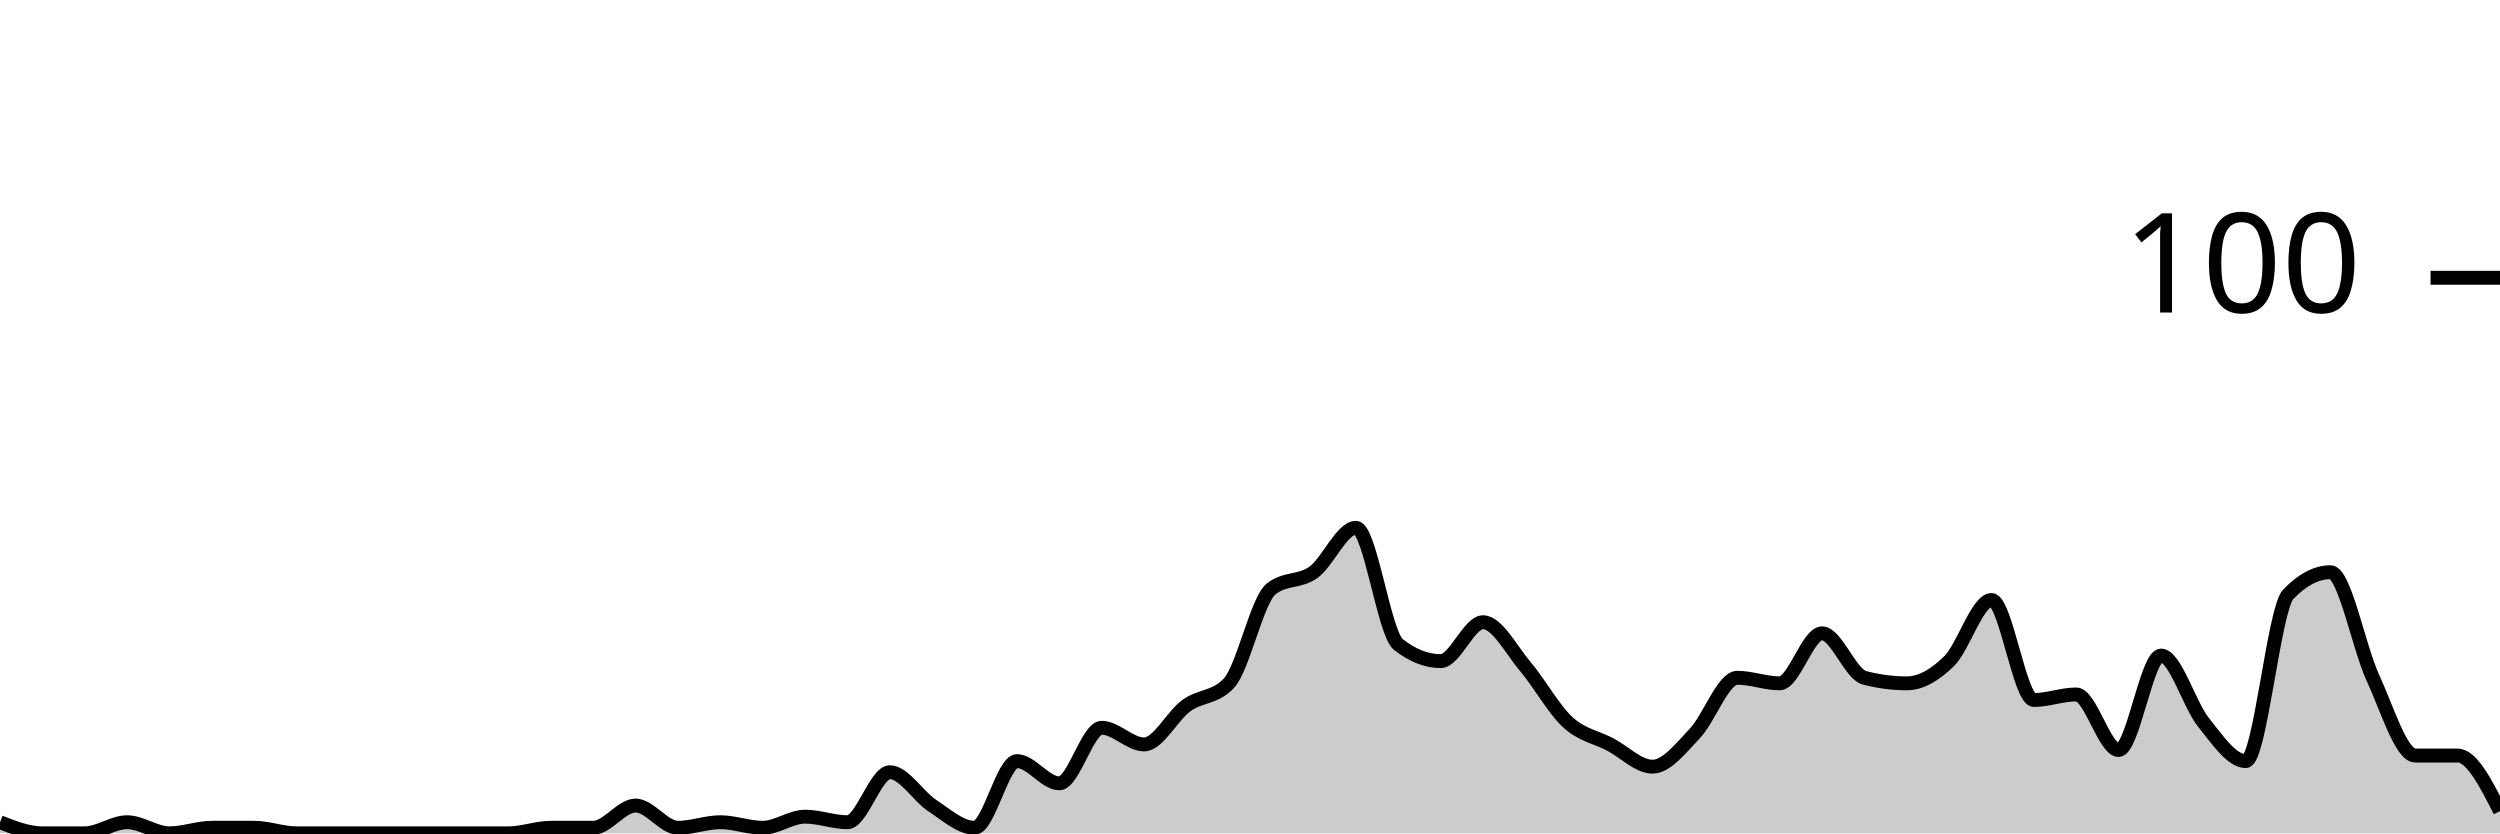
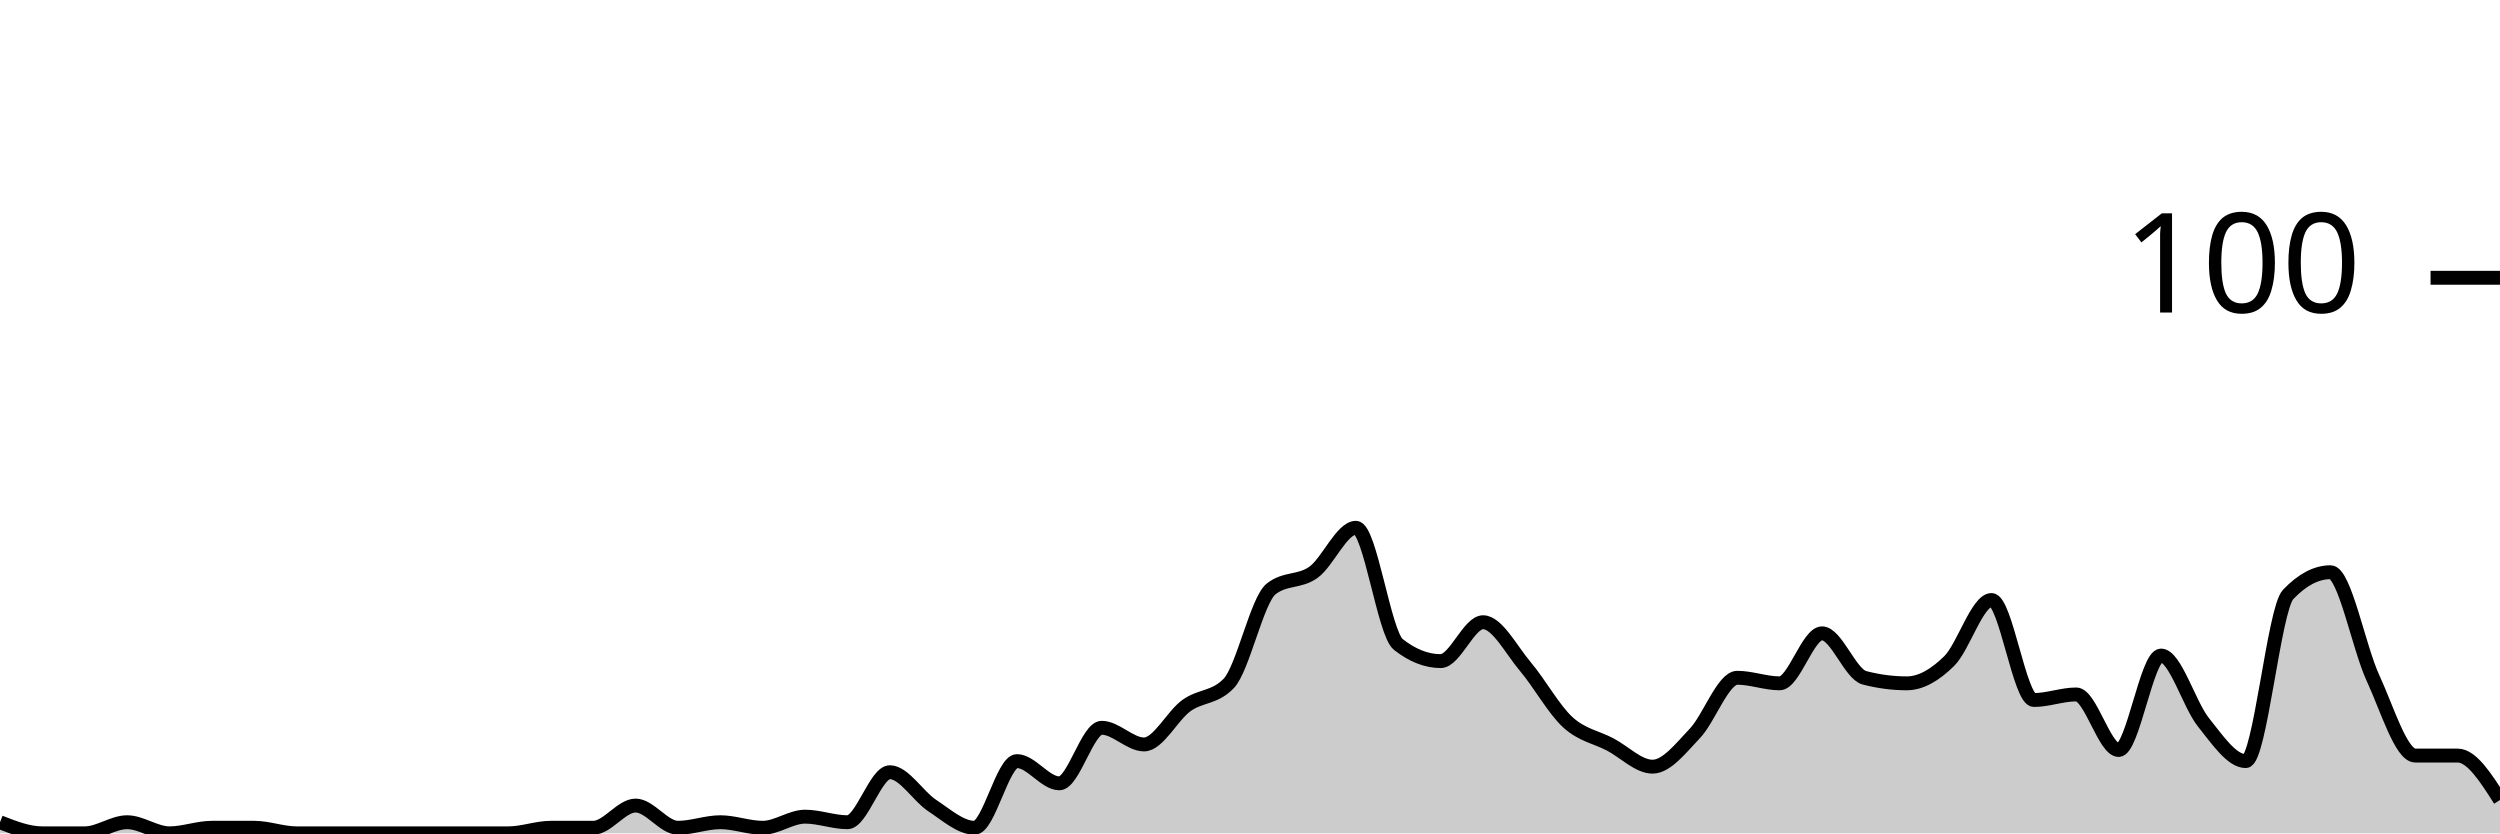
<svg xmlns="http://www.w3.org/2000/svg" viewBox="0 0 180 60">
  <g transform="translate(0,20)">
-     <path class="area" fill="rgba(0, 0, 0, 0.2)" d="M0,39.2C1.017,39.6,2.034,40,3.051,40C4.068,40,5.085,40,6.102,40C7.119,40,8.136,39.2,9.153,39.2C10.169,39.2,11.186,40,12.203,40C13.22,40,14.237,39.6,15.254,39.6C16.271,39.6,17.288,39.6,18.305,39.6C19.322,39.6,20.339,40,21.356,40C22.373,40,23.39,40,24.407,40C25.424,40,26.441,40,27.458,40C28.475,40,29.492,40,30.508,40C31.525,40,32.542,40,33.559,40C34.576,40,35.593,40,36.61,40C37.627,40,38.644,39.6,39.661,39.6C40.678,39.6,41.695,39.6,42.712,39.6C43.729,39.6,44.746,38,45.763,38C46.78,38,47.797,39.6,48.814,39.6C49.831,39.6,50.847,39.2,51.864,39.2C52.881,39.2,53.898,39.6,54.915,39.6C55.932,39.6,56.949,38.8,57.966,38.8C58.983,38.8,60,39.2,61.017,39.2C62.034,39.2,63.051,35.6,64.068,35.6C65.085,35.6,66.102,37.333,67.119,38C68.136,38.667,69.153,39.6,70.169,39.6C71.186,39.6,72.203,34.8,73.22,34.8C74.237,34.8,75.254,36.4,76.271,36.4C77.288,36.4,78.305,32.4,79.322,32.4C80.339,32.4,81.356,33.6,82.373,33.6C83.39,33.6,84.407,31.533,85.424,30.8C86.441,30.067,87.458,30.267,88.475,29.2C89.492,28.133,90.508,23.2,91.525,22.4C92.542,21.6,93.559,21.933,94.576,21.2C95.593,20.467,96.61,18,97.627,18C98.644,18,99.661,25.6,100.678,26.4C101.695,27.2,102.712,27.6,103.729,27.6C104.746,27.6,105.763,24.8,106.78,24.8C107.797,24.8,108.814,26.8,109.831,28C110.847,29.2,111.864,31.067,112.881,32C113.898,32.933,114.915,33.067,115.932,33.6C116.949,34.133,117.966,35.2,118.983,35.2C120,35.2,121.017,33.867,122.034,32.8C123.051,31.733,124.068,28.8,125.085,28.8C126.102,28.8,127.119,29.2,128.136,29.2C129.153,29.2,130.169,25.6,131.186,25.6C132.203,25.6,133.22,28.533,134.237,28.8C135.254,29.067,136.271,29.2,137.288,29.2C138.305,29.2,139.322,28.6,140.339,27.6C141.356,26.6,142.373,23.2,143.39,23.2C144.407,23.2,145.424,30.4,146.441,30.4C147.458,30.4,148.475,30,149.492,30C150.508,30,151.525,34,152.542,34C153.559,34,154.576,27.2,155.593,27.2C156.61,27.2,157.627,30.733,158.644,32C159.661,33.267,160.678,34.8,161.695,34.8C162.712,34.8,163.729,23.867,164.746,22.8C165.763,21.733,166.78,21.2,167.797,21.2C168.814,21.2,169.831,26.6,170.847,28.8C171.864,31,172.881,34.4,173.898,34.4C174.915,34.4,175.932,34.4,176.949,34.4C177.966,34.4,178.983,36.4,180,38.4L180,40C178.983,40,177.966,40,176.949,40C175.932,40,174.915,40,173.898,40C172.881,40,171.864,40,170.847,40C169.831,40,168.814,40,167.797,40C166.78,40,165.763,40,164.746,40C163.729,40,162.712,40,161.695,40C160.678,40,159.661,40,158.644,40C157.627,40,156.61,40,155.593,40C154.576,40,153.559,40,152.542,40C151.525,40,150.508,40,149.492,40C148.475,40,147.458,40,146.441,40C145.424,40,144.407,40,143.39,40C142.373,40,141.356,40,140.339,40C139.322,40,138.305,40,137.288,40C136.271,40,135.254,40,134.237,40C133.22,40,132.203,40,131.186,40C130.169,40,129.153,40,128.136,40C127.119,40,126.102,40,125.085,40C124.068,40,123.051,40,122.034,40C121.017,40,120,40,118.983,40C117.966,40,116.949,40,115.932,40C114.915,40,113.898,40,112.881,40C111.864,40,110.847,40,109.831,40C108.814,40,107.797,40,106.78,40C105.763,40,104.746,40,103.729,40C102.712,40,101.695,40,100.678,40C99.661,40,98.644,40,97.627,40C96.61,40,95.593,40,94.576,40C93.559,40,92.542,40,91.525,40C90.508,40,89.492,40,88.475,40C87.458,40,86.441,40,85.424,40C84.407,40,83.39,40,82.373,40C81.356,40,80.339,40,79.322,40C78.305,40,77.288,40,76.271,40C75.254,40,74.237,40,73.22,40C72.203,40,71.186,40,70.169,40C69.153,40,68.136,40,67.119,40C66.102,40,65.085,40,64.068,40C63.051,40,62.034,40,61.017,40C60,40,58.983,40,57.966,40C56.949,40,55.932,40,54.915,40C53.898,40,52.881,40,51.864,40C50.847,40,49.831,40,48.814,40C47.797,40,46.78,40,45.763,40C44.746,40,43.729,40,42.712,40C41.695,40,40.678,40,39.661,40C38.644,40,37.627,40,36.61,40C35.593,40,34.576,40,33.559,40C32.542,40,31.525,40,30.508,40C29.492,40,28.475,40,27.458,40C26.441,40,25.424,40,24.407,40C23.39,40,22.373,40,21.356,40C20.339,40,19.322,40,18.305,40C17.288,40,16.271,40,15.254,40C14.237,40,13.22,40,12.203,40C11.186,40,10.169,40,9.153,40C8.136,40,7.119,40,6.102,40C5.085,40,4.068,40,3.051,40C2.034,40,1.017,40,0,40Z" />
-     <path class="line" stroke="black" fill="none" d="M0,39.2C1.017,39.6,2.034,40,3.051,40C4.068,40,5.085,40,6.102,40C7.119,40,8.136,39.2,9.153,39.2C10.169,39.2,11.186,40,12.203,40C13.22,40,14.237,39.6,15.254,39.6C16.271,39.6,17.288,39.6,18.305,39.6C19.322,39.6,20.339,40,21.356,40C22.373,40,23.39,40,24.407,40C25.424,40,26.441,40,27.458,40C28.475,40,29.492,40,30.508,40C31.525,40,32.542,40,33.559,40C34.576,40,35.593,40,36.61,40C37.627,40,38.644,39.6,39.661,39.6C40.678,39.6,41.695,39.6,42.712,39.6C43.729,39.6,44.746,38,45.763,38C46.78,38,47.797,39.6,48.814,39.6C49.831,39.6,50.847,39.2,51.864,39.2C52.881,39.2,53.898,39.6,54.915,39.6C55.932,39.6,56.949,38.8,57.966,38.8C58.983,38.8,60,39.2,61.017,39.2C62.034,39.2,63.051,35.6,64.068,35.6C65.085,35.6,66.102,37.333,67.119,38C68.136,38.667,69.153,39.6,70.169,39.6C71.186,39.6,72.203,34.8,73.22,34.8C74.237,34.8,75.254,36.4,76.271,36.4C77.288,36.4,78.305,32.4,79.322,32.4C80.339,32.4,81.356,33.6,82.373,33.6C83.39,33.6,84.407,31.533,85.424,30.8C86.441,30.067,87.458,30.267,88.475,29.2C89.492,28.133,90.508,23.2,91.525,22.4C92.542,21.6,93.559,21.933,94.576,21.2C95.593,20.467,96.61,18,97.627,18C98.644,18,99.661,25.6,100.678,26.4C101.695,27.2,102.712,27.6,103.729,27.6C104.746,27.6,105.763,24.8,106.78,24.8C107.797,24.8,108.814,26.8,109.831,28C110.847,29.2,111.864,31.067,112.881,32C113.898,32.933,114.915,33.067,115.932,33.6C116.949,34.133,117.966,35.2,118.983,35.2C120,35.2,121.017,33.867,122.034,32.8C123.051,31.733,124.068,28.8,125.085,28.8C126.102,28.8,127.119,29.2,128.136,29.2C129.153,29.2,130.169,25.6,131.186,25.6C132.203,25.6,133.22,28.533,134.237,28.8C135.254,29.067,136.271,29.2,137.288,29.2C138.305,29.2,139.322,28.6,140.339,27.6C141.356,26.6,142.373,23.2,143.39,23.2C144.407,23.2,145.424,30.4,146.441,30.4C147.458,30.4,148.475,30,149.492,30C150.508,30,151.525,34,152.542,34C153.559,34,154.576,27.2,155.593,27.2C156.61,27.2,157.627,30.733,158.644,32C159.661,33.267,160.678,34.8,161.695,34.8C162.712,34.8,163.729,23.867,164.746,22.8C165.763,21.733,166.78,21.2,167.797,21.2C168.814,21.2,169.831,26.6,170.847,28.8C171.864,31,172.881,34.4,173.898,34.4C174.915,34.4,175.932,34.4,176.949,34.4C177.966,34.4,178.983,36.4,180,38.4" />
+     <path class="area" fill="rgba(0, 0, 0, 0.2)" d="M0,39.2C1.017,39.6,2.034,40,3.051,40C4.068,40,5.085,40,6.102,40C7.119,40,8.136,39.2,9.153,39.2C10.169,39.2,11.186,40,12.203,40C13.22,40,14.237,39.6,15.254,39.6C16.271,39.6,17.288,39.6,18.305,39.6C19.322,39.6,20.339,40,21.356,40C22.373,40,23.39,40,24.407,40C25.424,40,26.441,40,27.458,40C28.475,40,29.492,40,30.508,40C31.525,40,32.542,40,33.559,40C34.576,40,35.593,40,36.61,40C37.627,40,38.644,39.6,39.661,39.6C40.678,39.6,41.695,39.6,42.712,39.6C43.729,39.6,44.746,38,45.763,38C46.78,38,47.797,39.6,48.814,39.6C49.831,39.6,50.847,39.2,51.864,39.2C52.881,39.2,53.898,39.6,54.915,39.6C55.932,39.6,56.949,38.8,57.966,38.8C58.983,38.8,60,39.2,61.017,39.2C62.034,39.2,63.051,35.6,64.068,35.6C65.085,35.6,66.102,37.333,67.119,38C68.136,38.667,69.153,39.6,70.169,39.6C71.186,39.6,72.203,34.8,73.22,34.8C74.237,34.8,75.254,36.4,76.271,36.4C77.288,36.4,78.305,32.4,79.322,32.4C80.339,32.4,81.356,33.6,82.373,33.6C83.39,33.6,84.407,31.533,85.424,30.8C86.441,30.067,87.458,30.267,88.475,29.2C89.492,28.133,90.508,23.2,91.525,22.4C92.542,21.6,93.559,21.933,94.576,21.2C95.593,20.467,96.61,18,97.627,18C98.644,18,99.661,25.6,100.678,26.4C101.695,27.2,102.712,27.6,103.729,27.6C104.746,27.6,105.763,24.8,106.78,24.8C107.797,24.8,108.814,26.8,109.831,28C110.847,29.2,111.864,31.067,112.881,32C113.898,32.933,114.915,33.067,115.932,33.6C116.949,34.133,117.966,35.2,118.983,35.2C120,35.2,121.017,33.867,122.034,32.8C123.051,31.733,124.068,28.8,125.085,28.8C126.102,28.8,127.119,29.2,128.136,29.2C129.153,29.2,130.169,25.6,131.186,25.6C132.203,25.6,133.22,28.533,134.237,28.8C135.254,29.067,136.271,29.2,137.288,29.2C138.305,29.2,139.322,28.6,140.339,27.6C141.356,26.6,142.373,23.2,143.39,23.2C144.407,23.2,145.424,30.4,146.441,30.4C147.458,30.4,148.475,30,149.492,30C150.508,30,151.525,34,152.542,34C153.559,34,154.576,27.2,155.593,27.2C156.61,27.2,157.627,30.733,158.644,32C159.661,33.267,160.678,34.8,161.695,34.8C162.712,34.8,163.729,23.867,164.746,22.8C165.763,21.733,166.78,21.2,167.797,21.2C168.814,21.2,169.831,26.6,170.847,28.8C171.864,31,172.881,34.4,173.898,34.4C174.915,34.4,175.932,34.4,176.949,34.4C177.966,34.4,178.983,36,180,37.6L180,40C178.983,40,177.966,40,176.949,40C175.932,40,174.915,40,173.898,40C172.881,40,171.864,40,170.847,40C169.831,40,168.814,40,167.797,40C166.78,40,165.763,40,164.746,40C163.729,40,162.712,40,161.695,40C160.678,40,159.661,40,158.644,40C157.627,40,156.61,40,155.593,40C154.576,40,153.559,40,152.542,40C151.525,40,150.508,40,149.492,40C148.475,40,147.458,40,146.441,40C145.424,40,144.407,40,143.39,40C142.373,40,141.356,40,140.339,40C139.322,40,138.305,40,137.288,40C136.271,40,135.254,40,134.237,40C133.22,40,132.203,40,131.186,40C130.169,40,129.153,40,128.136,40C127.119,40,126.102,40,125.085,40C124.068,40,123.051,40,122.034,40C121.017,40,120,40,118.983,40C117.966,40,116.949,40,115.932,40C114.915,40,113.898,40,112.881,40C111.864,40,110.847,40,109.831,40C108.814,40,107.797,40,106.78,40C105.763,40,104.746,40,103.729,40C102.712,40,101.695,40,100.678,40C99.661,40,98.644,40,97.627,40C96.61,40,95.593,40,94.576,40C93.559,40,92.542,40,91.525,40C90.508,40,89.492,40,88.475,40C87.458,40,86.441,40,85.424,40C84.407,40,83.39,40,82.373,40C81.356,40,80.339,40,79.322,40C78.305,40,77.288,40,76.271,40C75.254,40,74.237,40,73.22,40C72.203,40,71.186,40,70.169,40C69.153,40,68.136,40,67.119,40C66.102,40,65.085,40,64.068,40C63.051,40,62.034,40,61.017,40C60,40,58.983,40,57.966,40C56.949,40,55.932,40,54.915,40C53.898,40,52.881,40,51.864,40C50.847,40,49.831,40,48.814,40C47.797,40,46.78,40,45.763,40C44.746,40,43.729,40,42.712,40C41.695,40,40.678,40,39.661,40C38.644,40,37.627,40,36.61,40C35.593,40,34.576,40,33.559,40C32.542,40,31.525,40,30.508,40C29.492,40,28.475,40,27.458,40C26.441,40,25.424,40,24.407,40C23.39,40,22.373,40,21.356,40C20.339,40,19.322,40,18.305,40C17.288,40,16.271,40,15.254,40C14.237,40,13.22,40,12.203,40C11.186,40,10.169,40,9.153,40C8.136,40,7.119,40,6.102,40C5.085,40,4.068,40,3.051,40C2.034,40,1.017,40,0,40Z" />
+     <path class="line" stroke="black" fill="none" d="M0,39.2C1.017,39.6,2.034,40,3.051,40C4.068,40,5.085,40,6.102,40C7.119,40,8.136,39.2,9.153,39.2C10.169,39.2,11.186,40,12.203,40C13.22,40,14.237,39.6,15.254,39.6C16.271,39.6,17.288,39.6,18.305,39.6C19.322,39.6,20.339,40,21.356,40C22.373,40,23.39,40,24.407,40C25.424,40,26.441,40,27.458,40C28.475,40,29.492,40,30.508,40C31.525,40,32.542,40,33.559,40C34.576,40,35.593,40,36.61,40C37.627,40,38.644,39.6,39.661,39.6C40.678,39.6,41.695,39.6,42.712,39.6C43.729,39.6,44.746,38,45.763,38C46.78,38,47.797,39.6,48.814,39.6C49.831,39.6,50.847,39.2,51.864,39.2C52.881,39.2,53.898,39.6,54.915,39.6C55.932,39.6,56.949,38.8,57.966,38.8C58.983,38.8,60,39.2,61.017,39.2C62.034,39.2,63.051,35.6,64.068,35.6C65.085,35.6,66.102,37.333,67.119,38C68.136,38.667,69.153,39.6,70.169,39.6C71.186,39.6,72.203,34.8,73.22,34.8C74.237,34.8,75.254,36.4,76.271,36.4C77.288,36.4,78.305,32.4,79.322,32.4C80.339,32.4,81.356,33.6,82.373,33.6C83.39,33.6,84.407,31.533,85.424,30.8C86.441,30.067,87.458,30.267,88.475,29.2C89.492,28.133,90.508,23.2,91.525,22.4C92.542,21.6,93.559,21.933,94.576,21.2C95.593,20.467,96.61,18,97.627,18C98.644,18,99.661,25.6,100.678,26.4C101.695,27.2,102.712,27.6,103.729,27.6C104.746,27.6,105.763,24.8,106.78,24.8C107.797,24.8,108.814,26.8,109.831,28C110.847,29.2,111.864,31.067,112.881,32C113.898,32.933,114.915,33.067,115.932,33.6C116.949,34.133,117.966,35.2,118.983,35.2C120,35.2,121.017,33.867,122.034,32.8C123.051,31.733,124.068,28.8,125.085,28.8C126.102,28.8,127.119,29.2,128.136,29.2C129.153,29.2,130.169,25.6,131.186,25.6C132.203,25.6,133.22,28.533,134.237,28.8C135.254,29.067,136.271,29.2,137.288,29.2C138.305,29.2,139.322,28.6,140.339,27.6C141.356,26.6,142.373,23.2,143.39,23.2C144.407,23.2,145.424,30.4,146.441,30.4C147.458,30.4,148.475,30,149.492,30C150.508,30,151.525,34,152.542,34C153.559,34,154.576,27.2,155.593,27.2C156.61,27.2,157.627,30.733,158.644,32C159.661,33.267,160.678,34.8,161.695,34.8C162.712,34.8,163.729,23.867,164.746,22.8C165.763,21.733,166.78,21.2,167.797,21.2C168.814,21.2,169.831,26.6,170.847,28.8C171.864,31,172.881,34.4,173.898,34.4C174.915,34.4,175.932,34.4,176.949,34.4C177.966,34.4,178.983,36,180,37.6" />
    <path class="axis-ceiling" stroke-width="1" stroke="black" fill="none" d="M175,0L180,0" />
    <text class="axis-ceiling-label" font-family="sans-serif" text-anchor="end" font-size="10px" x="170" y="2.5">100</text>
  </g>
</svg>
